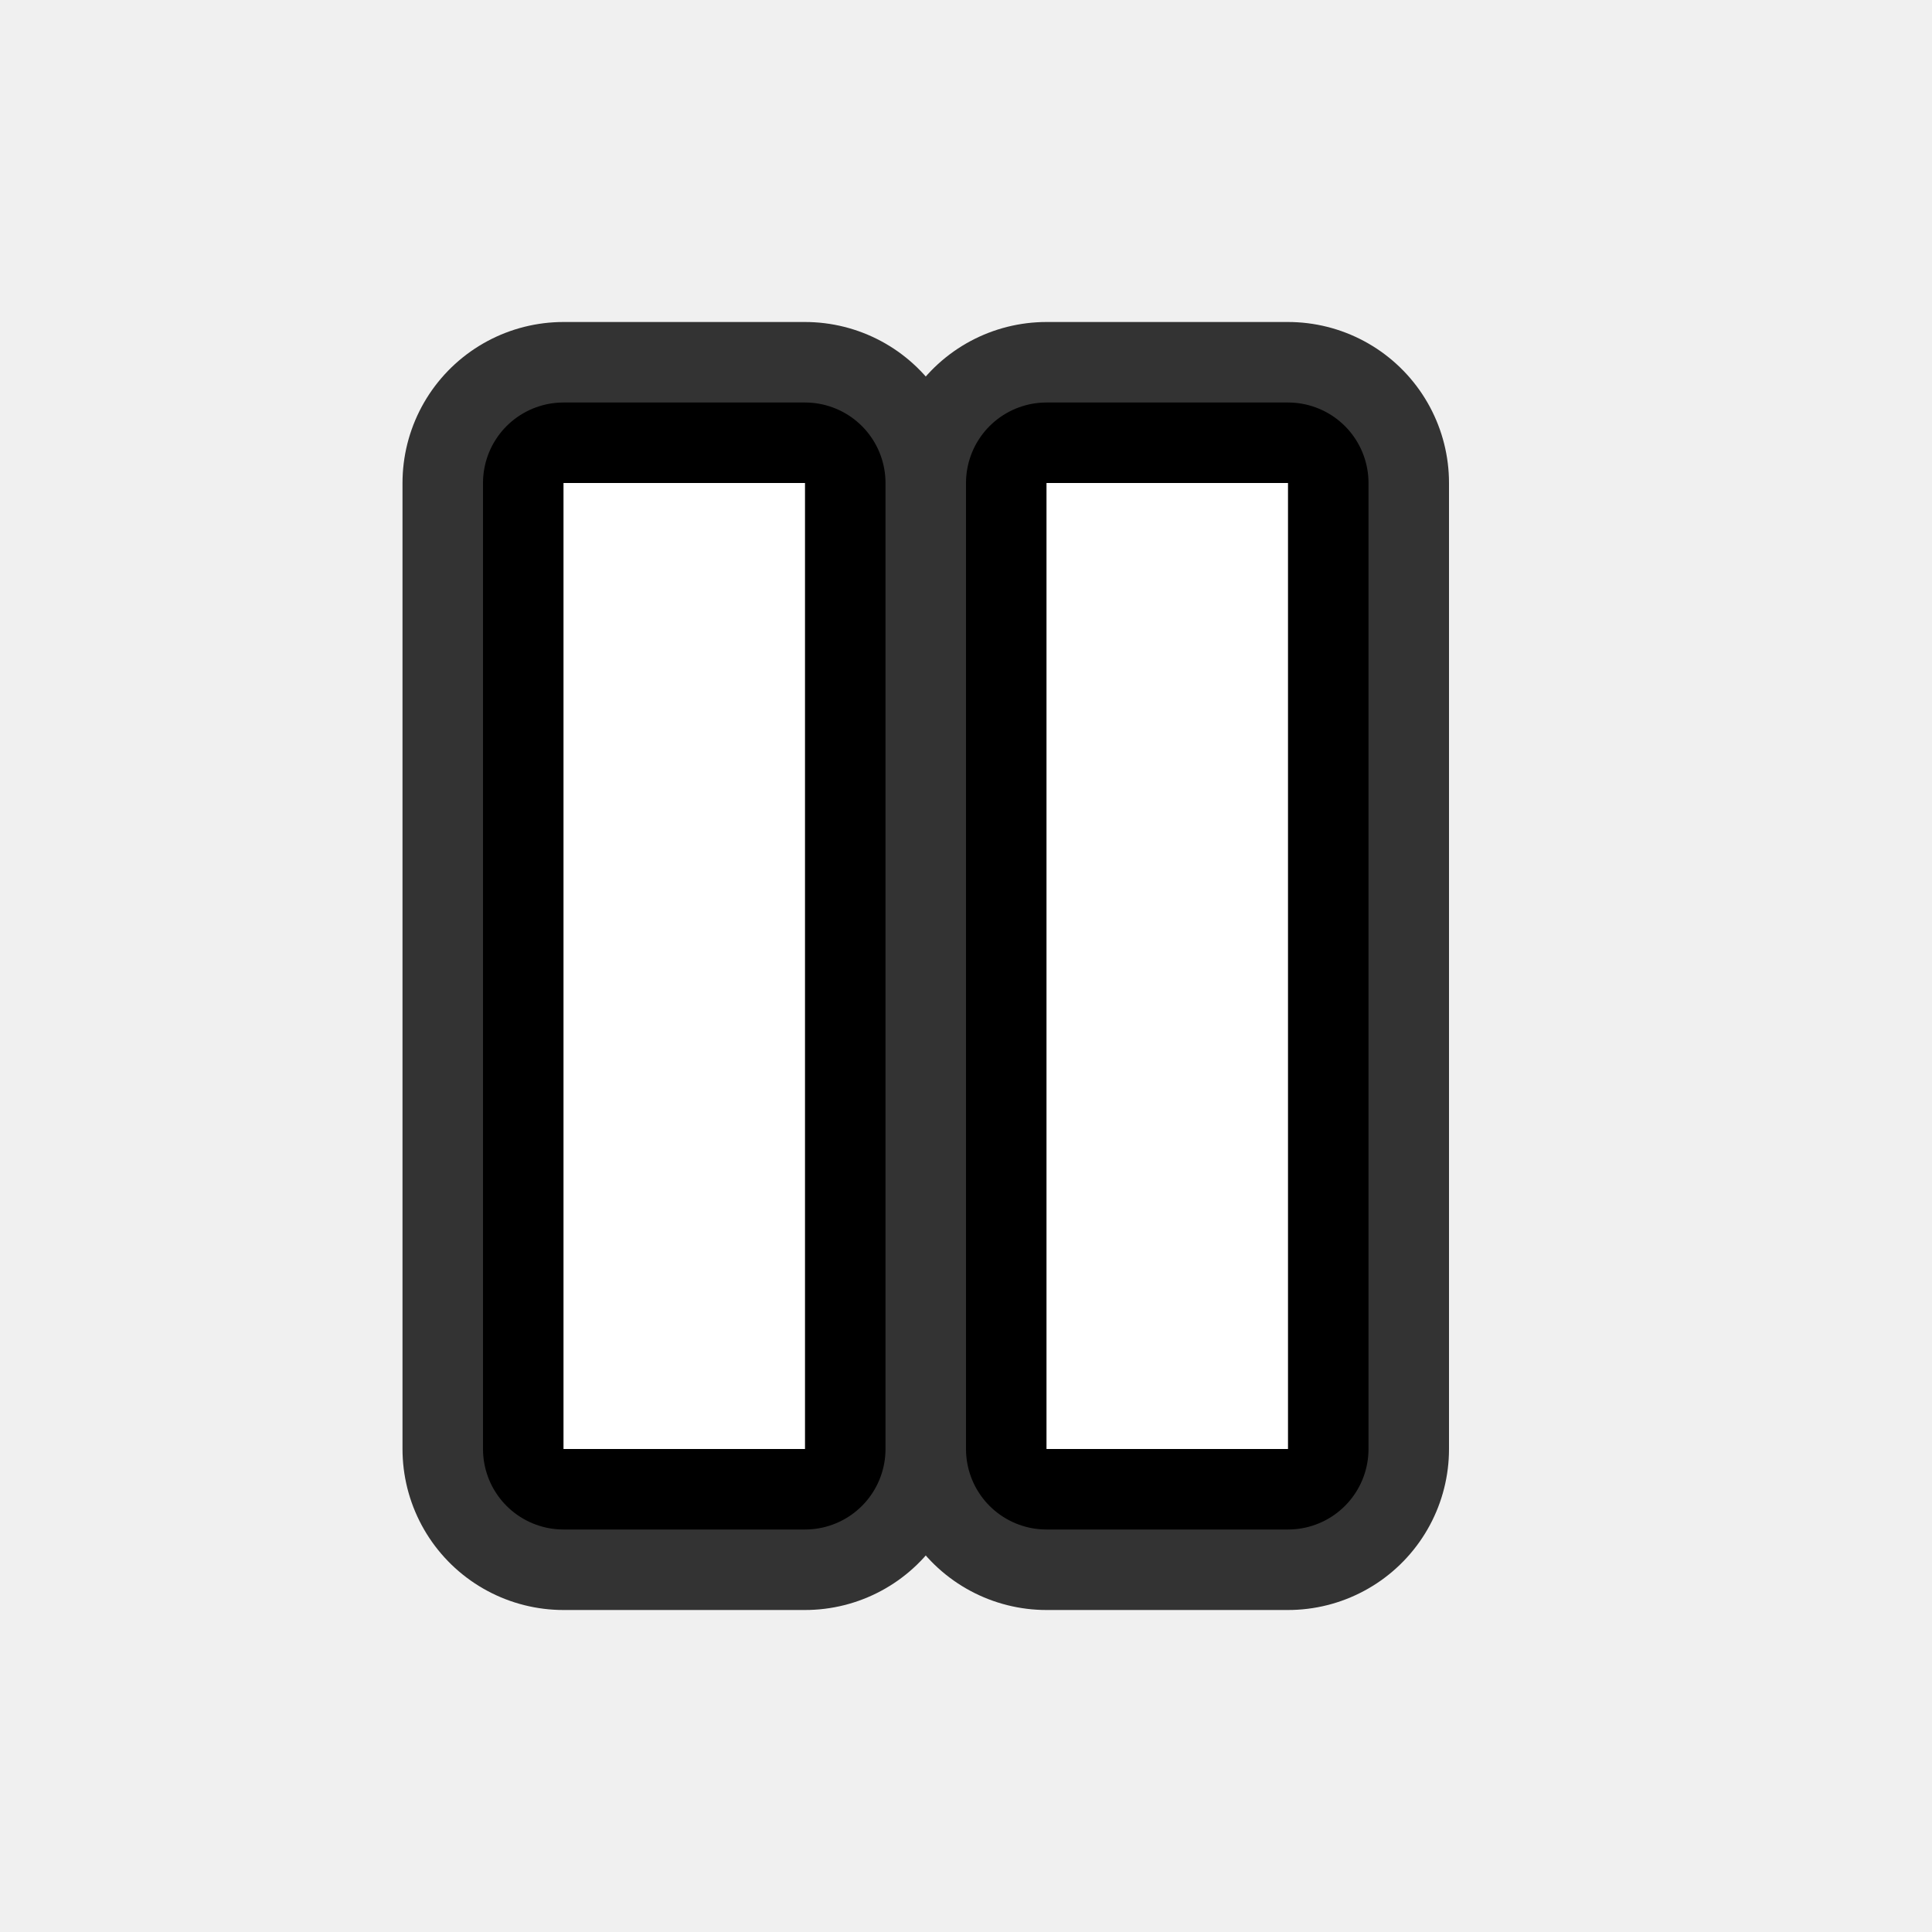
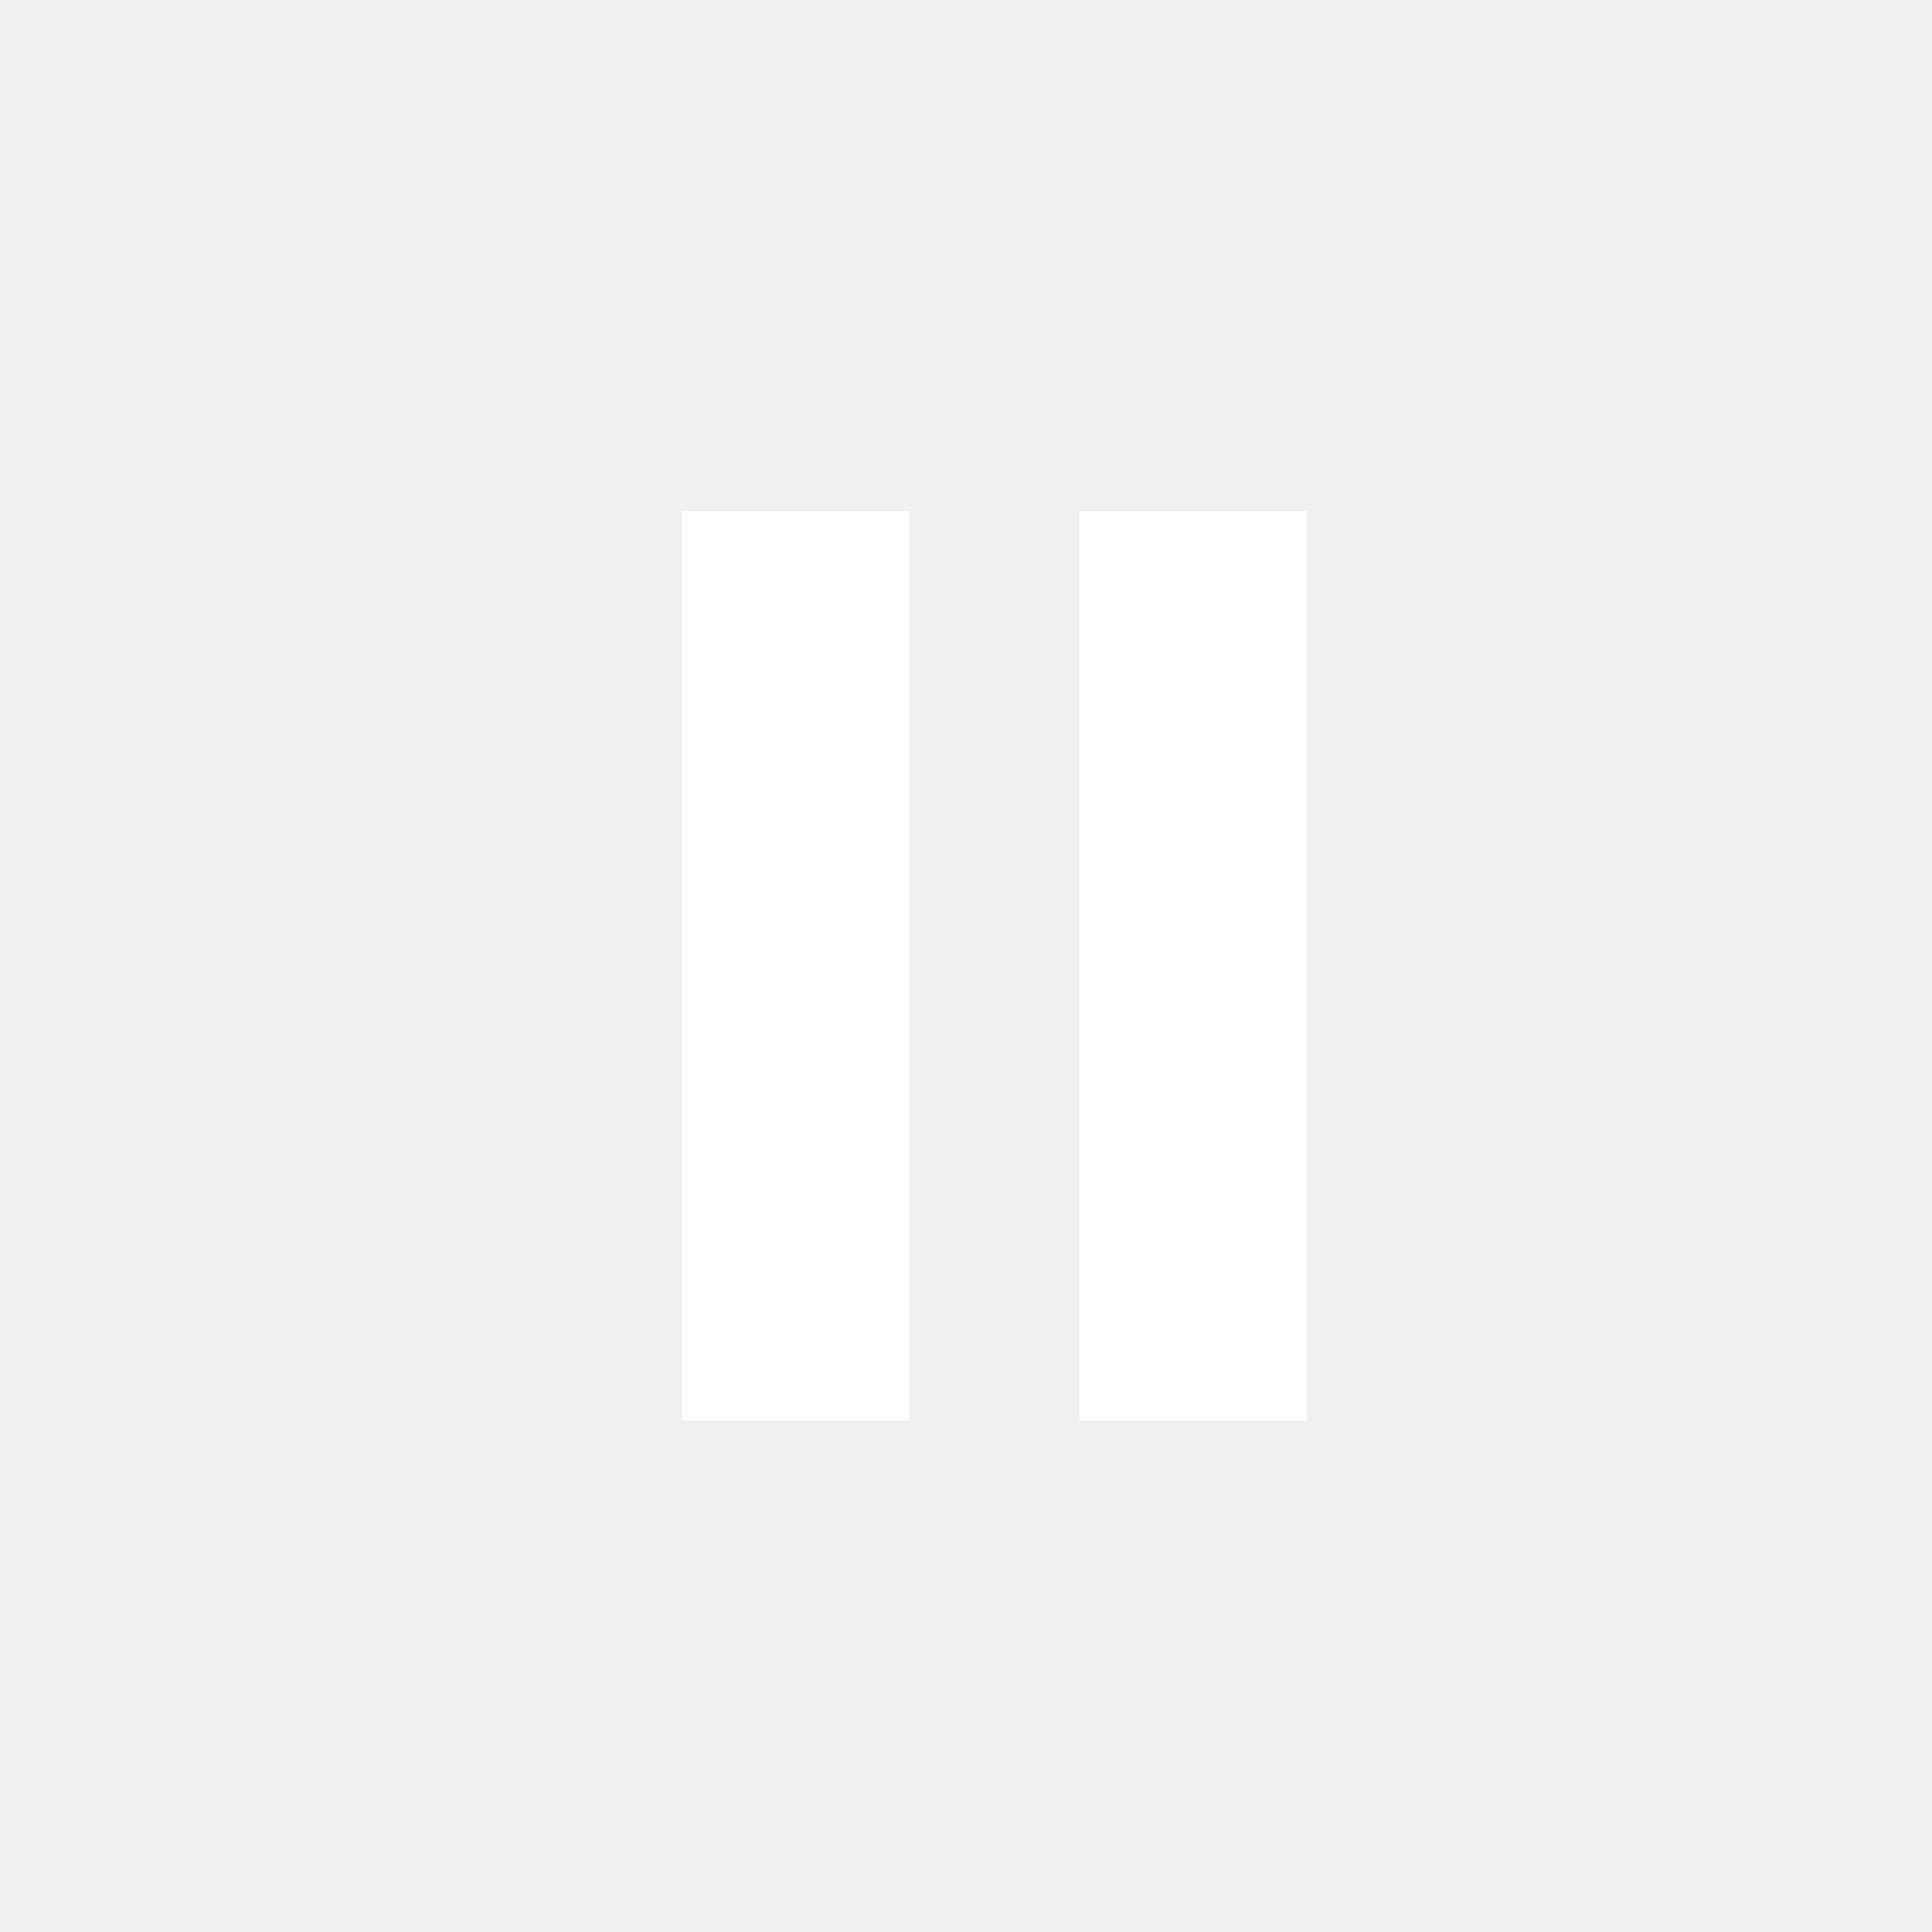
- <svg xmlns="http://www.w3.org/2000/svg" width="24" height="24" id="svg3769" version="1.1">
-   <defs id="defs3771" />
-   <g id="layer1" transform="translate(0,-1028.362)">
-     <g id="g3999-6" style="stroke:#333333;stroke-width:4;stroke-linecap:round;stroke-linejoin:round;stroke-miterlimit:4;stroke-opacity:1;stroke-dasharray:none">
-       <rect y="1034.362" x="13" height="12" width="3" id="rect4333-6-7" style="fill:#cccccc;fill-opacity:1;fill-rule:nonzero;stroke:#333333;stroke-width:4;stroke-linecap:round;stroke-linejoin:round;stroke-miterlimit:4;stroke-opacity:1;stroke-dasharray:none" />
-       <rect y="1034.362" x="7" height="12" width="3" id="rect4333-3-7-5" style="fill:#cccccc;fill-opacity:1;fill-rule:nonzero;stroke:#333333;stroke-width:4;stroke-linecap:round;stroke-linejoin:round;stroke-miterlimit:4;stroke-opacity:1;stroke-dasharray:none" />
-     </g>
-     <g id="g3999" style="stroke:#000000;stroke-opacity:1;stroke-linejoin:round;stroke-linecap:round;stroke-width:2;stroke-miterlimit:4;stroke-dasharray:none">
-       <rect y="1034.362" x="13" height="12" width="3" id="rect4333-6" style="fill:#cccccc;fill-opacity:1;fill-rule:nonzero;stroke:#000000;stroke-opacity:1;stroke-linejoin:round;stroke-linecap:round;stroke-width:2;stroke-miterlimit:4;stroke-dasharray:none" />
-       <rect y="1034.362" x="7" height="12" width="3" id="rect4333-3-7" style="fill:#cccccc;fill-opacity:1;fill-rule:nonzero;stroke:#000000;stroke-opacity:1;stroke-linejoin:round;stroke-linecap:round;stroke-width:2;stroke-miterlimit:4;stroke-dasharray:none" />
-     </g>
-     <g id="g4530" style="fill:#ffffff;fill-opacity:1">
-       <rect y="1034.362" x="13" height="12" width="3" id="rect4333" style="opacity:1;fill:#ffffff;fill-opacity:1;fill-rule:nonzero;stroke:none" />
-       <rect y="1034.362" x="7" height="12" width="3" id="rect4333-3" style="opacity:1;fill:#ffffff;fill-opacity:1;fill-rule:nonzero;stroke:none" />
-     </g>
+ <svg xmlns="http://www.w3.org/2000/svg" xmlns:ns1="http://www.openswatchbook.org/uri/2009/osb" xmlns:xlink="http://www.w3.org/1999/xlink" width="34" height="34" id="svg3769" version="1.1">
+   <defs id="defs3771">
+     <linearGradient id="linearGradient4407" ns1:paint="gradient">
+       <stop style="stop-color:#ff2323;stop-opacity:1;" offset="1" id="stop4409" />
+       <stop id="stop4432" offset="1" style="stop-color:#f40a0a;stop-opacity:0.569;" />
+       <stop style="stop-color:#ffffff;stop-opacity:0;" offset="1" id="stop4411" />
+     </linearGradient>
+     <radialGradient xlink:href="#linearGradient4407" id="radialGradient4413" cx="11.5" cy="1040.362" fx="11.5" fy="1040.362" r="4.5" gradientTransform="matrix(0.566241,0,0,0.754988,4.988228,254.9012)" gradientUnits="userSpaceOnUse" />
+     <radialGradient xlink:href="#linearGradient4407" id="radialGradient4415" gradientUnits="userSpaceOnUse" gradientTransform="matrix(0.566241,0,0,0.754988,4.988228,254.9012)" cx="11.5" cy="1040.362" fx="11.5" fy="1040.362" r="4.5" />
+     <radialGradient xlink:href="#linearGradient4407" id="radialGradient4417" gradientUnits="userSpaceOnUse" gradientTransform="matrix(0.566241,0,0,0.754988,4.988228,254.9012)" cx="11.5" cy="1040.362" fx="11.5" fy="1040.362" r="4.5" />
+     <linearGradient xlink:href="#linearGradient4407" id="linearGradient4434" x1="1.432" y1="1040.534" x2="21.596" y2="1040.534" gradientUnits="userSpaceOnUse" />
+   </defs>
+   <g id="layer1" transform="translate(0,-1018.362)">
+     <rect style="fill:#ffffff;fill-opacity:1;fill-rule:nonzero;stroke:none" id="rect4333-3" width="4" height="16" x="12" y="1027.362" />
+     <rect style="fill:#ffffff;fill-opacity:1;fill-rule:nonzero;stroke:none" id="rect4333-3-1" width="4" height="16" x="19" y="1027.362" />
  </g>
</svg>
